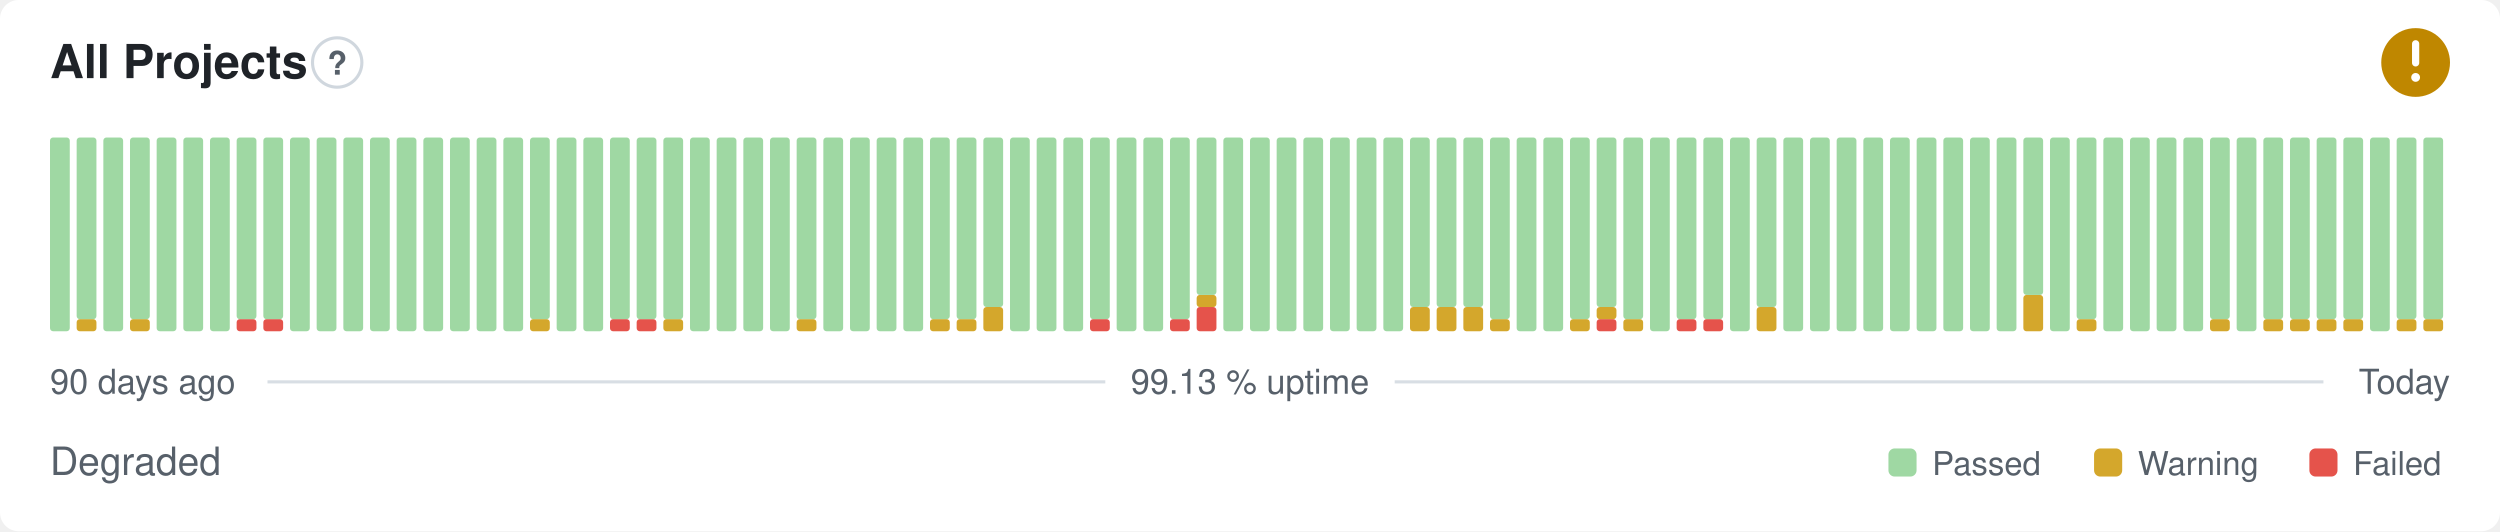
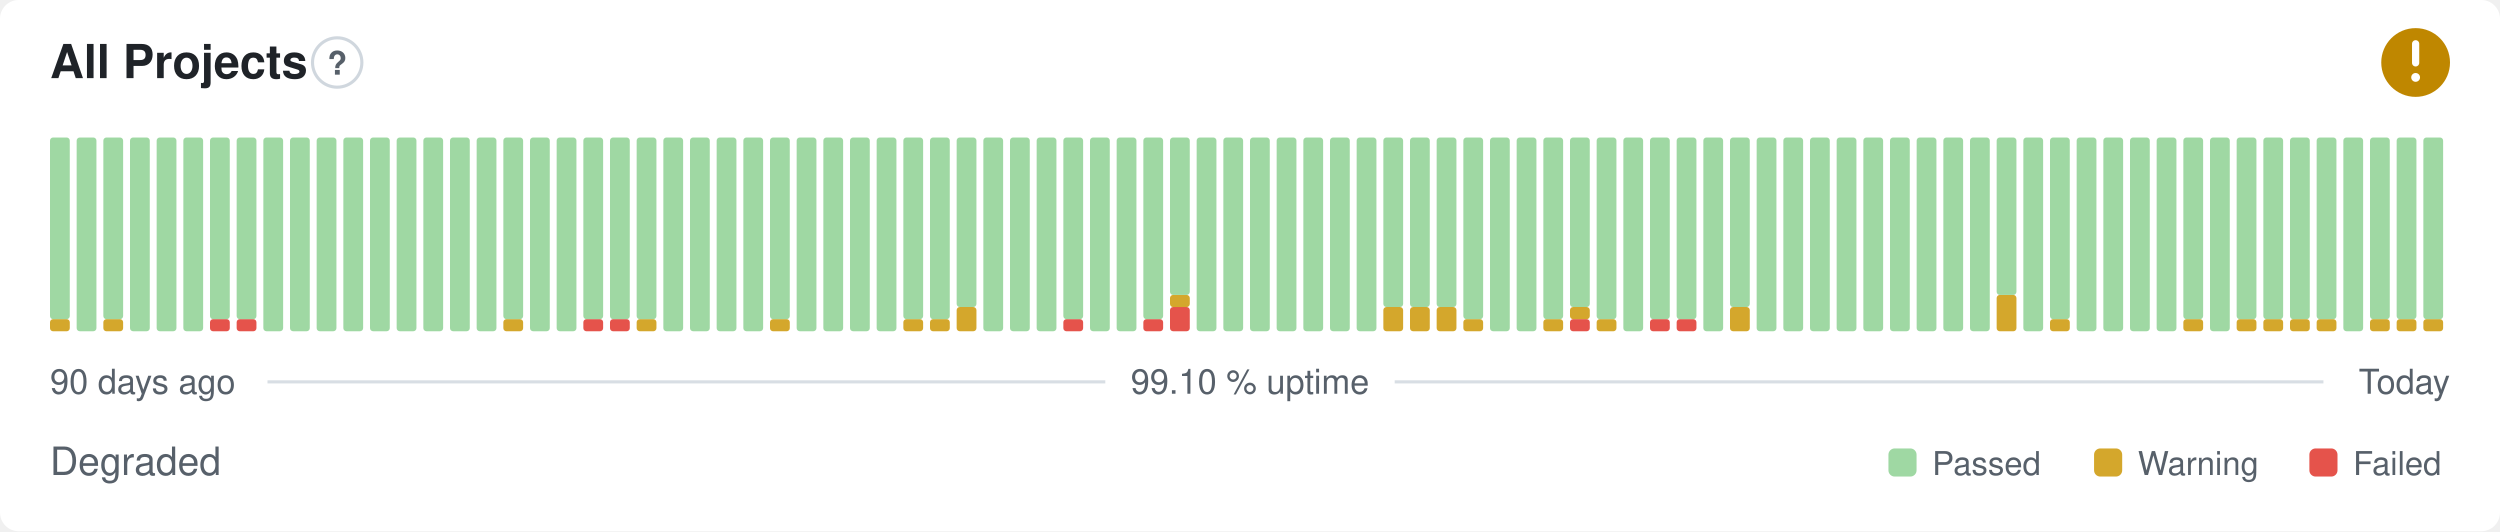
- <svg xmlns="http://www.w3.org/2000/svg" width="800" height="170" viewBox="0 0 800 170" role="img" aria-label="All Projects: Degraded, 99.13 % uptime over the last 90 days" font-family="-apple-system,BlinkMacSystemFont,'Segoe UI',Helvetica,Arial,sans-serif">
+ <svg xmlns="http://www.w3.org/2000/svg" width="800" height="170" viewBox="0 0 800 170" role="img" aria-label="All Projects: Degraded, 99.10 % uptime over the last 90 days" font-family="-apple-system,BlinkMacSystemFont,'Segoe UI',Helvetica,Arial,sans-serif">
  <style>
    @media (prefers-color-scheme: dark) {
      .bg { fill: #0d1117 }
      .title { fill: #e6edf3 }
      .muted { fill: #8b949e }
      .hint { stroke: #30363d }
      .rule { stroke: #30363d }
      .nodata { fill: #21262d }
    }
  </style>
  <rect class="bg" width="800" height="170" rx="6" fill="#ffffff" />
  <text class="title" x="16" y="25" font-size="15" font-weight="600" fill="#1f2328">All Projects</text>
  <circle class="hint" cx="107.9" cy="20" r="7.9" fill="none" stroke="#d0d7de" stroke-width="1" />
  <text class="muted" x="107.9" y="23.9" text-anchor="middle" font-size="10.4" font-weight="700" fill="#57606a">?</text>
  <circle cx="773" cy="20" r="11" fill="#bf8700" />
  <path d="M773 14.01v6.11" fill="none" stroke="#fff" stroke-width="2.31" stroke-linecap="round" stroke-linejoin="round" />
  <circle cx="773" cy="24.77" r="1.41" fill="#fff" />
-   <rect x="16.00" y="44.00" width="6.33" height="62.00" rx="1" fill="#9fd8a3" />
-   <rect x="24.53" y="102.13" width="6.33" height="3.88" rx="1" fill="#d4a72c" />
-   <rect x="24.53" y="44.00" width="6.33" height="58.13" rx="1" fill="#9fd8a3" />
-   <rect x="33.07" y="44.00" width="6.33" height="62.00" rx="1" fill="#9fd8a3" />
-   <rect x="41.60" y="102.13" width="6.33" height="3.88" rx="1" fill="#d4a72c" />
-   <rect x="41.60" y="44.00" width="6.33" height="58.13" rx="1" fill="#9fd8a3" />
+   <rect x="16.00" y="102.13" width="6.33" height="3.88" rx="1" fill="#d4a72c" />
+   <rect x="16.00" y="44.00" width="6.33" height="58.13" rx="1" fill="#9fd8a3" />
+   <rect x="24.53" y="44.00" width="6.33" height="62.00" rx="1" fill="#9fd8a3" />
+   <rect x="33.07" y="102.13" width="6.33" height="3.88" rx="1" fill="#d4a72c" />
+   <rect x="33.07" y="44.00" width="6.33" height="58.13" rx="1" fill="#9fd8a3" />
+   <rect x="41.60" y="44.00" width="6.33" height="62.00" rx="1" fill="#9fd8a3" />
  <rect x="50.13" y="44.00" width="6.33" height="62.00" rx="1" fill="#9fd8a3" />
  <rect x="58.67" y="44.00" width="6.33" height="62.00" rx="1" fill="#9fd8a3" />
-   <rect x="67.20" y="44.00" width="6.33" height="62.00" rx="1" fill="#9fd8a3" />
+   <rect x="67.20" y="102.13" width="6.33" height="3.88" rx="1" fill="#e5534b" />
+   <rect x="67.20" y="44.00" width="6.33" height="58.13" rx="1" fill="#9fd8a3" />
  <rect x="75.73" y="102.13" width="6.33" height="3.88" rx="1" fill="#e5534b" />
  <rect x="75.73" y="44.00" width="6.33" height="58.13" rx="1" fill="#9fd8a3" />
-   <rect x="84.27" y="102.13" width="6.33" height="3.88" rx="1" fill="#e5534b" />
-   <rect x="84.27" y="44.00" width="6.33" height="58.13" rx="1" fill="#9fd8a3" />
+   <rect x="84.27" y="44.00" width="6.33" height="62.00" rx="1" fill="#9fd8a3" />
  <rect x="92.80" y="44.00" width="6.33" height="62.00" rx="1" fill="#9fd8a3" />
  <rect x="101.33" y="44.00" width="6.33" height="62.00" rx="1" fill="#9fd8a3" />
  <rect x="109.87" y="44.00" width="6.33" height="62.00" rx="1" fill="#9fd8a3" />
  <rect x="118.40" y="44.00" width="6.33" height="62.00" rx="1" fill="#9fd8a3" />
  <rect x="126.93" y="44.00" width="6.33" height="62.00" rx="1" fill="#9fd8a3" />
  <rect x="135.47" y="44.00" width="6.33" height="62.00" rx="1" fill="#9fd8a3" />
  <rect x="144.00" y="44.00" width="6.33" height="62.00" rx="1" fill="#9fd8a3" />
  <rect x="152.53" y="44.00" width="6.33" height="62.00" rx="1" fill="#9fd8a3" />
-   <rect x="161.07" y="44.00" width="6.33" height="62.00" rx="1" fill="#9fd8a3" />
-   <rect x="169.60" y="102.13" width="6.33" height="3.88" rx="1" fill="#d4a72c" />
-   <rect x="169.60" y="44.00" width="6.33" height="58.13" rx="1" fill="#9fd8a3" />
+   <rect x="161.07" y="102.13" width="6.33" height="3.88" rx="1" fill="#d4a72c" />
+   <rect x="161.07" y="44.00" width="6.33" height="58.13" rx="1" fill="#9fd8a3" />
+   <rect x="169.60" y="44.00" width="6.33" height="62.00" rx="1" fill="#9fd8a3" />
  <rect x="178.13" y="44.00" width="6.33" height="62.00" rx="1" fill="#9fd8a3" />
-   <rect x="186.67" y="44.00" width="6.33" height="62.00" rx="1" fill="#9fd8a3" />
+   <rect x="186.67" y="102.13" width="6.33" height="3.88" rx="1" fill="#e5534b" />
+   <rect x="186.67" y="44.00" width="6.33" height="58.13" rx="1" fill="#9fd8a3" />
  <rect x="195.20" y="102.13" width="6.33" height="3.88" rx="1" fill="#e5534b" />
  <rect x="195.20" y="44.00" width="6.33" height="58.13" rx="1" fill="#9fd8a3" />
-   <rect x="203.73" y="102.13" width="6.33" height="3.88" rx="1" fill="#e5534b" />
+   <rect x="203.73" y="102.13" width="6.33" height="3.88" rx="1" fill="#d4a72c" />
  <rect x="203.73" y="44.00" width="6.33" height="58.13" rx="1" fill="#9fd8a3" />
-   <rect x="212.27" y="102.13" width="6.33" height="3.88" rx="1" fill="#d4a72c" />
-   <rect x="212.27" y="44.00" width="6.33" height="58.13" rx="1" fill="#9fd8a3" />
+   <rect x="212.27" y="44.00" width="6.33" height="62.00" rx="1" fill="#9fd8a3" />
  <rect x="220.80" y="44.00" width="6.33" height="62.00" rx="1" fill="#9fd8a3" />
  <rect x="229.33" y="44.00" width="6.33" height="62.00" rx="1" fill="#9fd8a3" />
  <rect x="237.87" y="44.00" width="6.33" height="62.00" rx="1" fill="#9fd8a3" />
-   <rect x="246.40" y="44.00" width="6.33" height="62.00" rx="1" fill="#9fd8a3" />
-   <rect x="254.93" y="102.13" width="6.33" height="3.88" rx="1" fill="#d4a72c" />
-   <rect x="254.93" y="44.00" width="6.33" height="58.13" rx="1" fill="#9fd8a3" />
+   <rect x="246.40" y="102.13" width="6.33" height="3.88" rx="1" fill="#d4a72c" />
+   <rect x="246.40" y="44.00" width="6.33" height="58.13" rx="1" fill="#9fd8a3" />
+   <rect x="254.93" y="44.00" width="6.33" height="62.00" rx="1" fill="#9fd8a3" />
  <rect x="263.47" y="44.00" width="6.33" height="62.00" rx="1" fill="#9fd8a3" />
  <rect x="272.00" y="44.00" width="6.33" height="62.00" rx="1" fill="#9fd8a3" />
  <rect x="280.53" y="44.00" width="6.33" height="62.00" rx="1" fill="#9fd8a3" />
-   <rect x="289.07" y="44.00" width="6.33" height="62.00" rx="1" fill="#9fd8a3" />
+   <rect x="289.07" y="102.13" width="6.33" height="3.88" rx="1" fill="#d4a72c" />
+   <rect x="289.07" y="44.00" width="6.33" height="58.13" rx="1" fill="#9fd8a3" />
  <rect x="297.60" y="102.13" width="6.33" height="3.88" rx="1" fill="#d4a72c" />
  <rect x="297.60" y="44.00" width="6.33" height="58.13" rx="1" fill="#9fd8a3" />
-   <rect x="306.13" y="102.13" width="6.33" height="3.88" rx="1" fill="#d4a72c" />
-   <rect x="306.13" y="44.00" width="6.33" height="58.13" rx="1" fill="#9fd8a3" />
-   <rect x="314.67" y="98.25" width="6.33" height="7.75" rx="1" fill="#d4a72c" />
-   <rect x="314.67" y="44.00" width="6.33" height="54.25" rx="1" fill="#9fd8a3" />
+   <rect x="306.13" y="98.25" width="6.33" height="7.75" rx="1" fill="#d4a72c" />
+   <rect x="306.13" y="44.00" width="6.33" height="54.25" rx="1" fill="#9fd8a3" />
+   <rect x="314.67" y="44.00" width="6.33" height="62.00" rx="1" fill="#9fd8a3" />
  <rect x="323.20" y="44.00" width="6.33" height="62.00" rx="1" fill="#9fd8a3" />
  <rect x="331.73" y="44.00" width="6.33" height="62.00" rx="1" fill="#9fd8a3" />
-   <rect x="340.27" y="44.00" width="6.33" height="62.00" rx="1" fill="#9fd8a3" />
-   <rect x="348.80" y="102.13" width="6.33" height="3.88" rx="1" fill="#e5534b" />
-   <rect x="348.80" y="44.00" width="6.33" height="58.13" rx="1" fill="#9fd8a3" />
+   <rect x="340.27" y="102.13" width="6.33" height="3.88" rx="1" fill="#e5534b" />
+   <rect x="340.27" y="44.00" width="6.33" height="58.13" rx="1" fill="#9fd8a3" />
+   <rect x="348.80" y="44.00" width="6.33" height="62.00" rx="1" fill="#9fd8a3" />
  <rect x="357.33" y="44.00" width="6.33" height="62.00" rx="1" fill="#9fd8a3" />
-   <rect x="365.87" y="44.00" width="6.33" height="62.00" rx="1" fill="#9fd8a3" />
-   <rect x="374.40" y="102.13" width="6.33" height="3.88" rx="1" fill="#e5534b" />
-   <rect x="374.40" y="44.00" width="6.33" height="58.13" rx="1" fill="#9fd8a3" />
-   <rect x="382.93" y="98.25" width="6.33" height="7.75" rx="1" fill="#e5534b" />
-   <rect x="382.93" y="94.38" width="6.33" height="3.88" rx="1" fill="#d4a72c" />
-   <rect x="382.93" y="44.00" width="6.33" height="50.38" rx="1" fill="#9fd8a3" />
+   <rect x="365.87" y="102.13" width="6.33" height="3.88" rx="1" fill="#e5534b" />
+   <rect x="365.87" y="44.00" width="6.33" height="58.13" rx="1" fill="#9fd8a3" />
+   <rect x="374.40" y="98.25" width="6.33" height="7.75" rx="1" fill="#e5534b" />
+   <rect x="374.40" y="94.38" width="6.33" height="3.88" rx="1" fill="#d4a72c" />
+   <rect x="374.40" y="44.00" width="6.33" height="50.38" rx="1" fill="#9fd8a3" />
+   <rect x="382.93" y="44.00" width="6.33" height="62.00" rx="1" fill="#9fd8a3" />
  <rect x="391.47" y="44.00" width="6.33" height="62.00" rx="1" fill="#9fd8a3" />
  <rect x="400.00" y="44.00" width="6.33" height="62.00" rx="1" fill="#9fd8a3" />
  <rect x="408.53" y="44.00" width="6.33" height="62.00" rx="1" fill="#9fd8a3" />
  <rect x="417.07" y="44.00" width="6.33" height="62.00" rx="1" fill="#9fd8a3" />
  <rect x="425.60" y="44.00" width="6.33" height="62.00" rx="1" fill="#9fd8a3" />
  <rect x="434.13" y="44.00" width="6.33" height="62.00" rx="1" fill="#9fd8a3" />
-   <rect x="442.67" y="44.00" width="6.33" height="62.00" rx="1" fill="#9fd8a3" />
+   <rect x="442.67" y="98.25" width="6.33" height="7.75" rx="1" fill="#d4a72c" />
+   <rect x="442.67" y="44.00" width="6.33" height="54.25" rx="1" fill="#9fd8a3" />
  <rect x="451.20" y="98.25" width="6.33" height="7.75" rx="1" fill="#d4a72c" />
  <rect x="451.20" y="44.00" width="6.33" height="54.25" rx="1" fill="#9fd8a3" />
  <rect x="459.73" y="98.25" width="6.33" height="7.75" rx="1" fill="#d4a72c" />
  <rect x="459.73" y="44.00" width="6.33" height="54.25" rx="1" fill="#9fd8a3" />
-   <rect x="468.27" y="98.25" width="6.33" height="7.75" rx="1" fill="#d4a72c" />
-   <rect x="468.27" y="44.00" width="6.33" height="54.25" rx="1" fill="#9fd8a3" />
-   <rect x="476.80" y="102.13" width="6.33" height="3.88" rx="1" fill="#d4a72c" />
-   <rect x="476.80" y="44.00" width="6.33" height="58.13" rx="1" fill="#9fd8a3" />
+   <rect x="468.27" y="102.13" width="6.33" height="3.88" rx="1" fill="#d4a72c" />
+   <rect x="468.27" y="44.00" width="6.33" height="58.13" rx="1" fill="#9fd8a3" />
+   <rect x="476.80" y="44.00" width="6.33" height="62.00" rx="1" fill="#9fd8a3" />
  <rect x="485.33" y="44.00" width="6.33" height="62.00" rx="1" fill="#9fd8a3" />
-   <rect x="493.87" y="44.00" width="6.33" height="62.00" rx="1" fill="#9fd8a3" />
-   <rect x="502.40" y="102.13" width="6.33" height="3.88" rx="1" fill="#d4a72c" />
-   <rect x="502.40" y="44.00" width="6.33" height="58.13" rx="1" fill="#9fd8a3" />
-   <rect x="510.93" y="102.13" width="6.33" height="3.88" rx="1" fill="#e5534b" />
-   <rect x="510.93" y="98.25" width="6.33" height="3.88" rx="1" fill="#d4a72c" />
-   <rect x="510.93" y="44.00" width="6.33" height="54.25" rx="1" fill="#9fd8a3" />
-   <rect x="519.47" y="102.13" width="6.33" height="3.88" rx="1" fill="#d4a72c" />
-   <rect x="519.47" y="44.00" width="6.33" height="58.13" rx="1" fill="#9fd8a3" />
-   <rect x="528.00" y="44.00" width="6.33" height="62.00" rx="1" fill="#9fd8a3" />
+   <rect x="493.87" y="102.13" width="6.33" height="3.88" rx="1" fill="#d4a72c" />
+   <rect x="493.87" y="44.00" width="6.33" height="58.13" rx="1" fill="#9fd8a3" />
+   <rect x="502.40" y="102.13" width="6.33" height="3.88" rx="1" fill="#e5534b" />
+   <rect x="502.40" y="98.25" width="6.33" height="3.88" rx="1" fill="#d4a72c" />
+   <rect x="502.40" y="44.00" width="6.33" height="54.25" rx="1" fill="#9fd8a3" />
+   <rect x="510.93" y="102.13" width="6.33" height="3.88" rx="1" fill="#d4a72c" />
+   <rect x="510.93" y="44.00" width="6.33" height="58.13" rx="1" fill="#9fd8a3" />
+   <rect x="519.47" y="44.00" width="6.33" height="62.00" rx="1" fill="#9fd8a3" />
+   <rect x="528.00" y="102.13" width="6.33" height="3.88" rx="1" fill="#e5534b" />
+   <rect x="528.00" y="44.00" width="6.33" height="58.13" rx="1" fill="#9fd8a3" />
  <rect x="536.53" y="102.13" width="6.33" height="3.88" rx="1" fill="#e5534b" />
  <rect x="536.53" y="44.00" width="6.33" height="58.13" rx="1" fill="#9fd8a3" />
-   <rect x="545.07" y="102.13" width="6.33" height="3.88" rx="1" fill="#e5534b" />
-   <rect x="545.07" y="44.00" width="6.33" height="58.13" rx="1" fill="#9fd8a3" />
-   <rect x="553.60" y="44.00" width="6.33" height="62.00" rx="1" fill="#9fd8a3" />
-   <rect x="562.13" y="98.25" width="6.33" height="7.75" rx="1" fill="#d4a72c" />
-   <rect x="562.13" y="44.00" width="6.33" height="54.25" rx="1" fill="#9fd8a3" />
+   <rect x="545.07" y="44.00" width="6.33" height="62.00" rx="1" fill="#9fd8a3" />
+   <rect x="553.60" y="98.25" width="6.33" height="7.75" rx="1" fill="#d4a72c" />
+   <rect x="553.60" y="44.00" width="6.33" height="54.25" rx="1" fill="#9fd8a3" />
+   <rect x="562.13" y="44.00" width="6.33" height="62.00" rx="1" fill="#9fd8a3" />
  <rect x="570.67" y="44.00" width="6.33" height="62.00" rx="1" fill="#9fd8a3" />
  <rect x="579.20" y="44.00" width="6.33" height="62.00" rx="1" fill="#9fd8a3" />
  <rect x="587.73" y="44.00" width="6.33" height="62.00" rx="1" fill="#9fd8a3" />
  <rect x="596.27" y="44.00" width="6.33" height="62.00" rx="1" fill="#9fd8a3" />
  <rect x="604.80" y="44.00" width="6.33" height="62.00" rx="1" fill="#9fd8a3" />
  <rect x="613.33" y="44.00" width="6.33" height="62.00" rx="1" fill="#9fd8a3" />
  <rect x="621.87" y="44.00" width="6.33" height="62.00" rx="1" fill="#9fd8a3" />
  <rect x="630.40" y="44.00" width="6.33" height="62.00" rx="1" fill="#9fd8a3" />
-   <rect x="638.93" y="44.00" width="6.33" height="62.00" rx="1" fill="#9fd8a3" />
-   <rect x="647.47" y="94.38" width="6.33" height="11.63" rx="1" fill="#d4a72c" />
-   <rect x="647.47" y="44.00" width="6.33" height="50.38" rx="1" fill="#9fd8a3" />
-   <rect x="656.00" y="44.00" width="6.33" height="62.00" rx="1" fill="#9fd8a3" />
-   <rect x="664.53" y="102.13" width="6.33" height="3.88" rx="1" fill="#d4a72c" />
-   <rect x="664.53" y="44.00" width="6.33" height="58.13" rx="1" fill="#9fd8a3" />
+   <rect x="638.93" y="94.38" width="6.33" height="11.63" rx="1" fill="#d4a72c" />
+   <rect x="638.93" y="44.00" width="6.33" height="50.38" rx="1" fill="#9fd8a3" />
+   <rect x="647.47" y="44.00" width="6.33" height="62.00" rx="1" fill="#9fd8a3" />
+   <rect x="656.00" y="102.13" width="6.33" height="3.88" rx="1" fill="#d4a72c" />
+   <rect x="656.00" y="44.00" width="6.33" height="58.13" rx="1" fill="#9fd8a3" />
+   <rect x="664.53" y="44.00" width="6.33" height="62.00" rx="1" fill="#9fd8a3" />
  <rect x="673.07" y="44.00" width="6.33" height="62.00" rx="1" fill="#9fd8a3" />
  <rect x="681.60" y="44.00" width="6.33" height="62.00" rx="1" fill="#9fd8a3" />
  <rect x="690.13" y="44.00" width="6.33" height="62.00" rx="1" fill="#9fd8a3" />
-   <rect x="698.67" y="44.00" width="6.33" height="62.00" rx="1" fill="#9fd8a3" />
-   <rect x="707.20" y="102.13" width="6.33" height="3.88" rx="1" fill="#d4a72c" />
-   <rect x="707.20" y="44.00" width="6.33" height="58.13" rx="1" fill="#9fd8a3" />
-   <rect x="715.73" y="44.00" width="6.33" height="62.00" rx="1" fill="#9fd8a3" />
+   <rect x="698.67" y="102.13" width="6.33" height="3.88" rx="1" fill="#d4a72c" />
+   <rect x="698.67" y="44.00" width="6.33" height="58.13" rx="1" fill="#9fd8a3" />
+   <rect x="707.20" y="44.00" width="6.33" height="62.00" rx="1" fill="#9fd8a3" />
+   <rect x="715.73" y="102.13" width="6.33" height="3.88" rx="1" fill="#d4a72c" />
+   <rect x="715.73" y="44.00" width="6.33" height="58.13" rx="1" fill="#9fd8a3" />
  <rect x="724.27" y="102.13" width="6.33" height="3.88" rx="1" fill="#d4a72c" />
  <rect x="724.27" y="44.00" width="6.33" height="58.13" rx="1" fill="#9fd8a3" />
  <rect x="732.80" y="102.13" width="6.33" height="3.88" rx="1" fill="#d4a72c" />
  <rect x="732.80" y="44.00" width="6.33" height="58.13" rx="1" fill="#9fd8a3" />
  <rect x="741.33" y="102.13" width="6.33" height="3.88" rx="1" fill="#d4a72c" />
  <rect x="741.33" y="44.00" width="6.33" height="58.13" rx="1" fill="#9fd8a3" />
-   <rect x="749.87" y="102.13" width="6.33" height="3.88" rx="1" fill="#d4a72c" />
-   <rect x="749.87" y="44.00" width="6.33" height="58.13" rx="1" fill="#9fd8a3" />
-   <rect x="758.40" y="44.00" width="6.33" height="62.00" rx="1" fill="#9fd8a3" />
+   <rect x="749.87" y="44.00" width="6.33" height="62.00" rx="1" fill="#9fd8a3" />
+   <rect x="758.40" y="102.13" width="6.33" height="3.88" rx="1" fill="#d4a72c" />
+   <rect x="758.40" y="44.00" width="6.33" height="58.13" rx="1" fill="#9fd8a3" />
  <rect x="766.93" y="102.13" width="6.33" height="3.88" rx="1" fill="#d4a72c" />
  <rect x="766.93" y="44.00" width="6.33" height="58.13" rx="1" fill="#9fd8a3" />
  <rect x="775.47" y="102.13" width="6.33" height="3.88" rx="1" fill="#d4a72c" />
  <rect x="775.47" y="44.00" width="6.33" height="58.13" rx="1" fill="#9fd8a3" />
  <text class="muted" x="16" y="126" font-size="11" fill="#57606a">90 days ago</text>
-   <text class="muted" x="400" y="126" text-anchor="middle" font-size="11" fill="#57606a">99.13 % uptime</text>
+   <text class="muted" x="400" y="126" text-anchor="middle" font-size="11" fill="#57606a">99.10 % uptime</text>
  <text class="muted" x="784" y="126" text-anchor="end" font-size="11" fill="#57606a">Today</text>
  <line class="rule" x1="85.6" y1="122.2" x2="353.7" y2="122.2" stroke="#d8dee4" stroke-width="1" />
  <line class="rule" x1="446.3" y1="122.2" x2="743.5" y2="122.2" stroke="#d8dee4" stroke-width="1" />
  <text class="muted" x="16" y="152" font-size="12.5" fill="#57606a">Degraded</text>
  <rect x="604.3" y="143.5" width="9.0" height="9.0" rx="2" fill="#9fd8a3" />
  <text class="muted" x="618.3" y="152" font-size="10.5" fill="#57606a">Passed</text>
  <rect x="670.1" y="143.5" width="9.0" height="9.0" rx="2" fill="#d4a72c" />
  <text class="muted" x="684.1" y="152" font-size="10.5" fill="#57606a">Warning</text>
  <rect x="739.0" y="143.5" width="9.0" height="9.0" rx="2" fill="#e5534b" />
  <text class="muted" x="753.0" y="152" font-size="10.5" fill="#57606a">Failed</text>
</svg>
